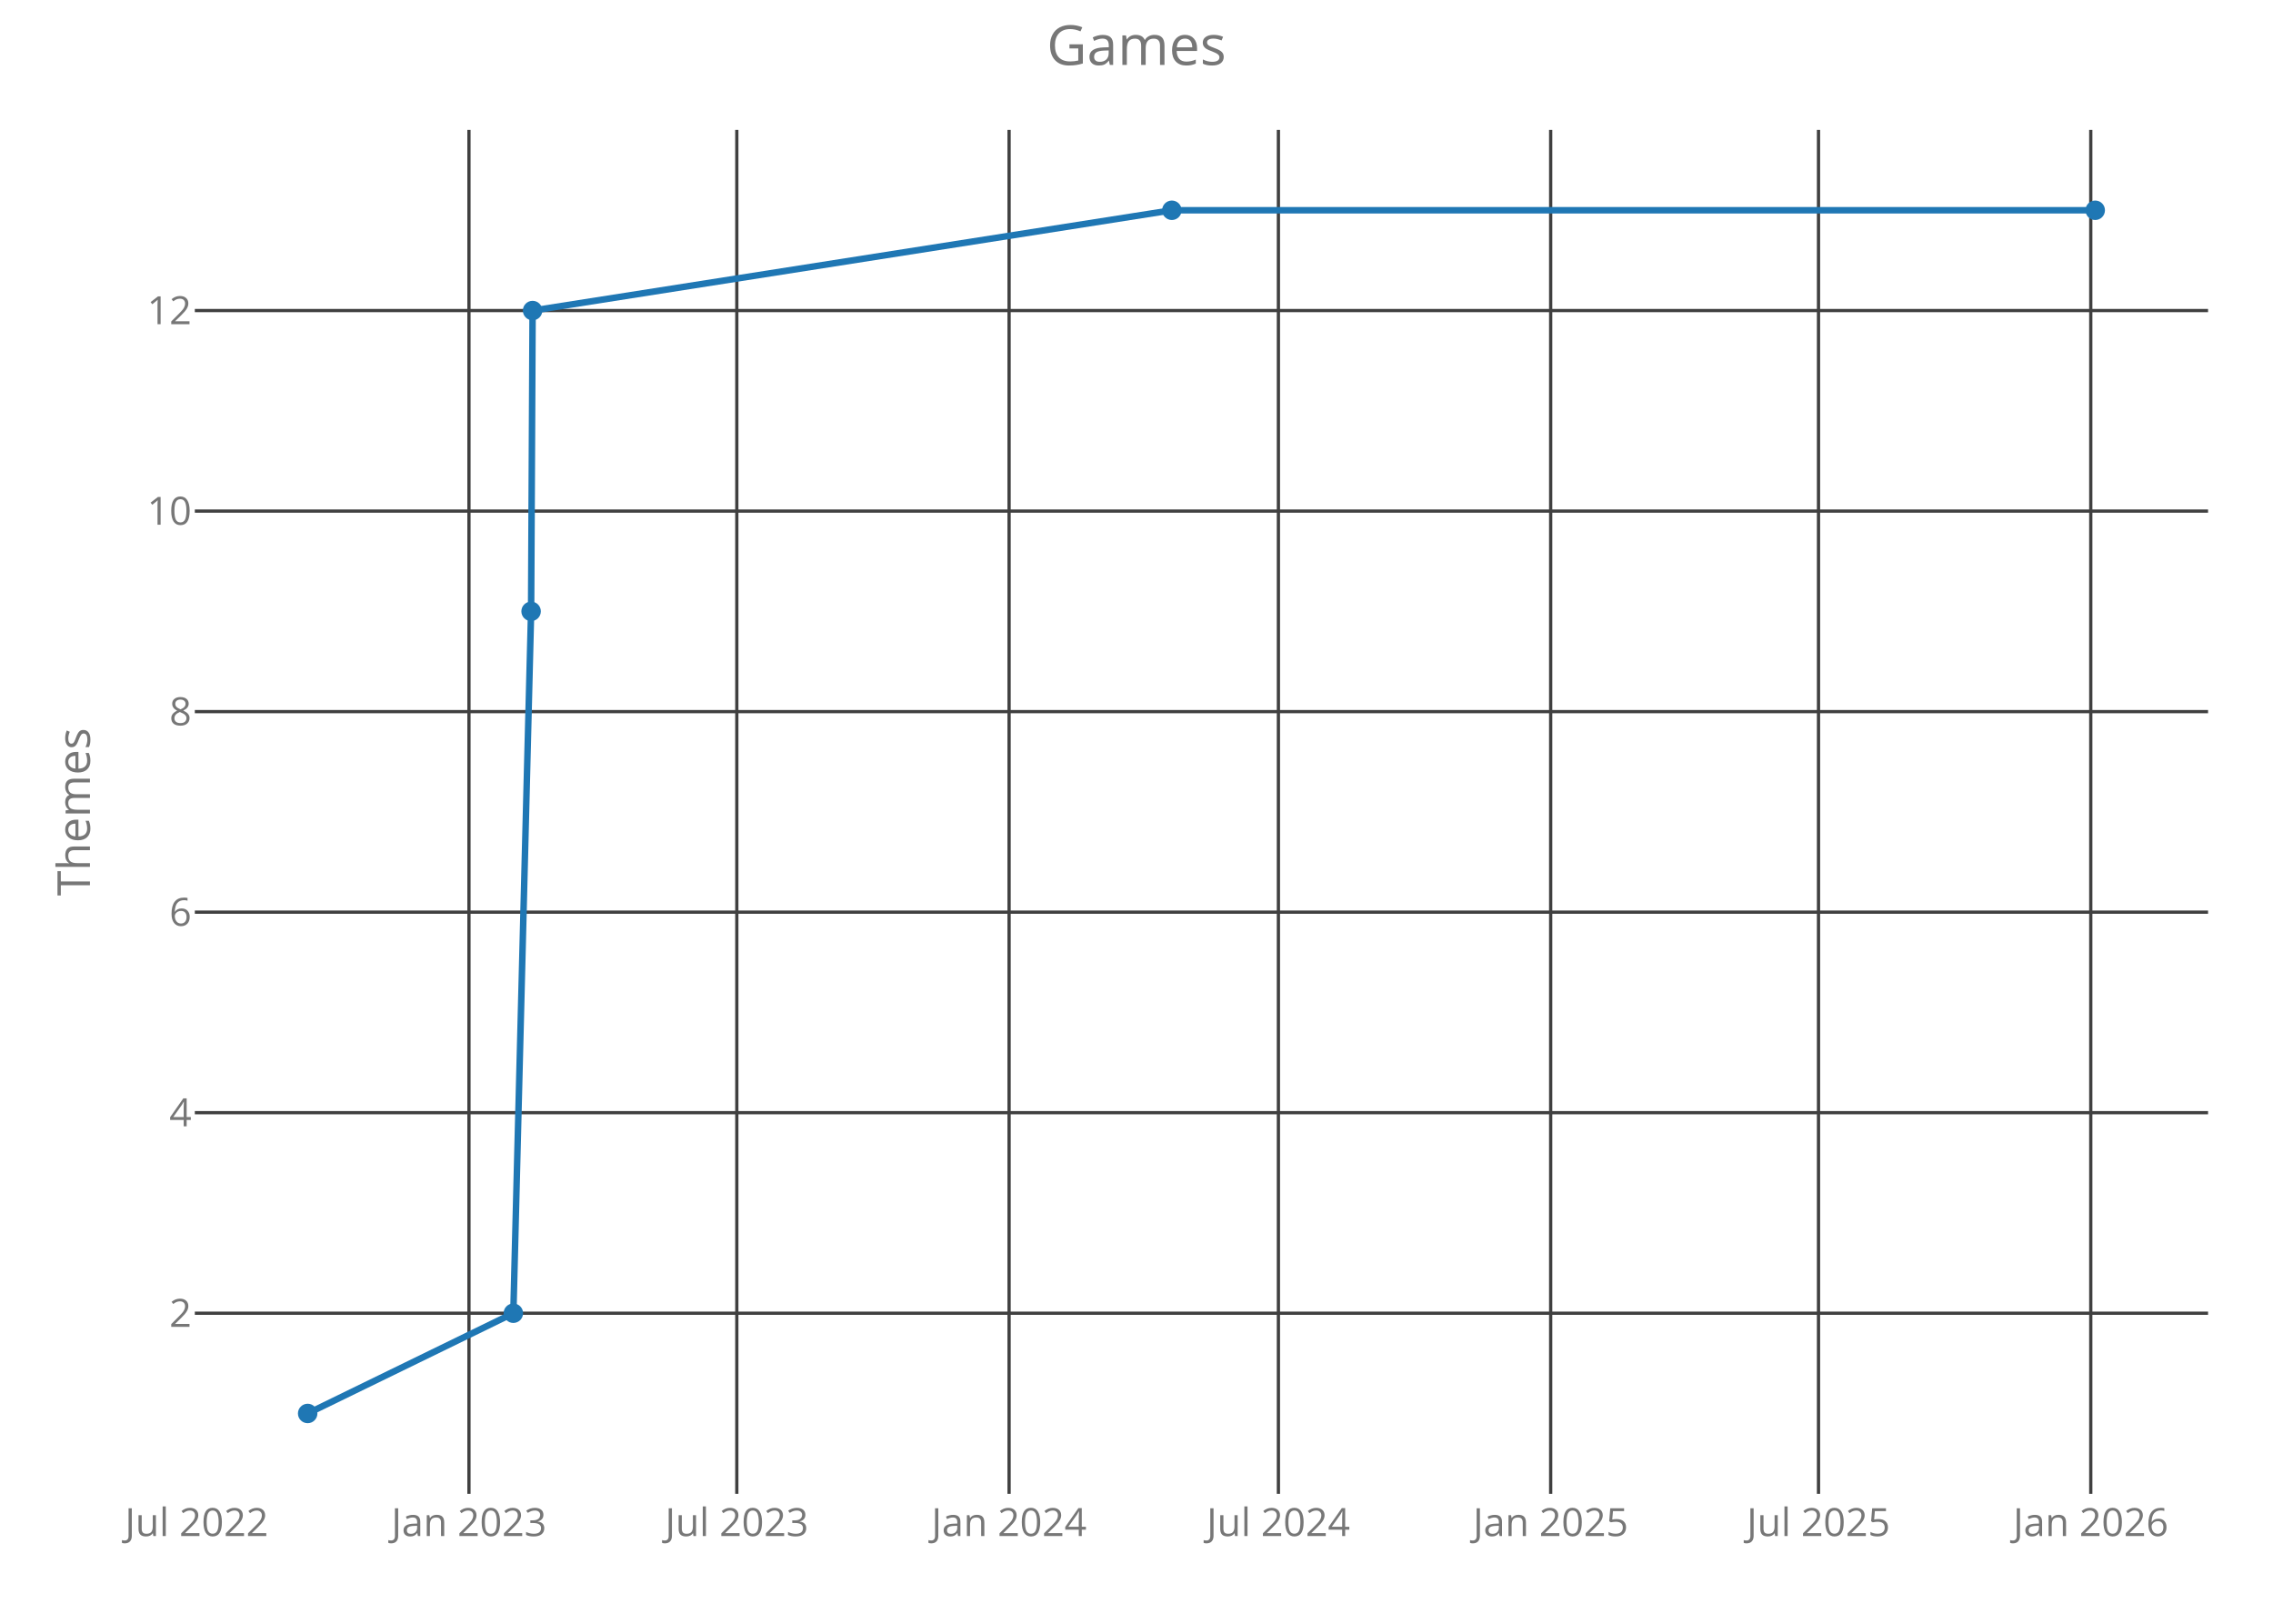
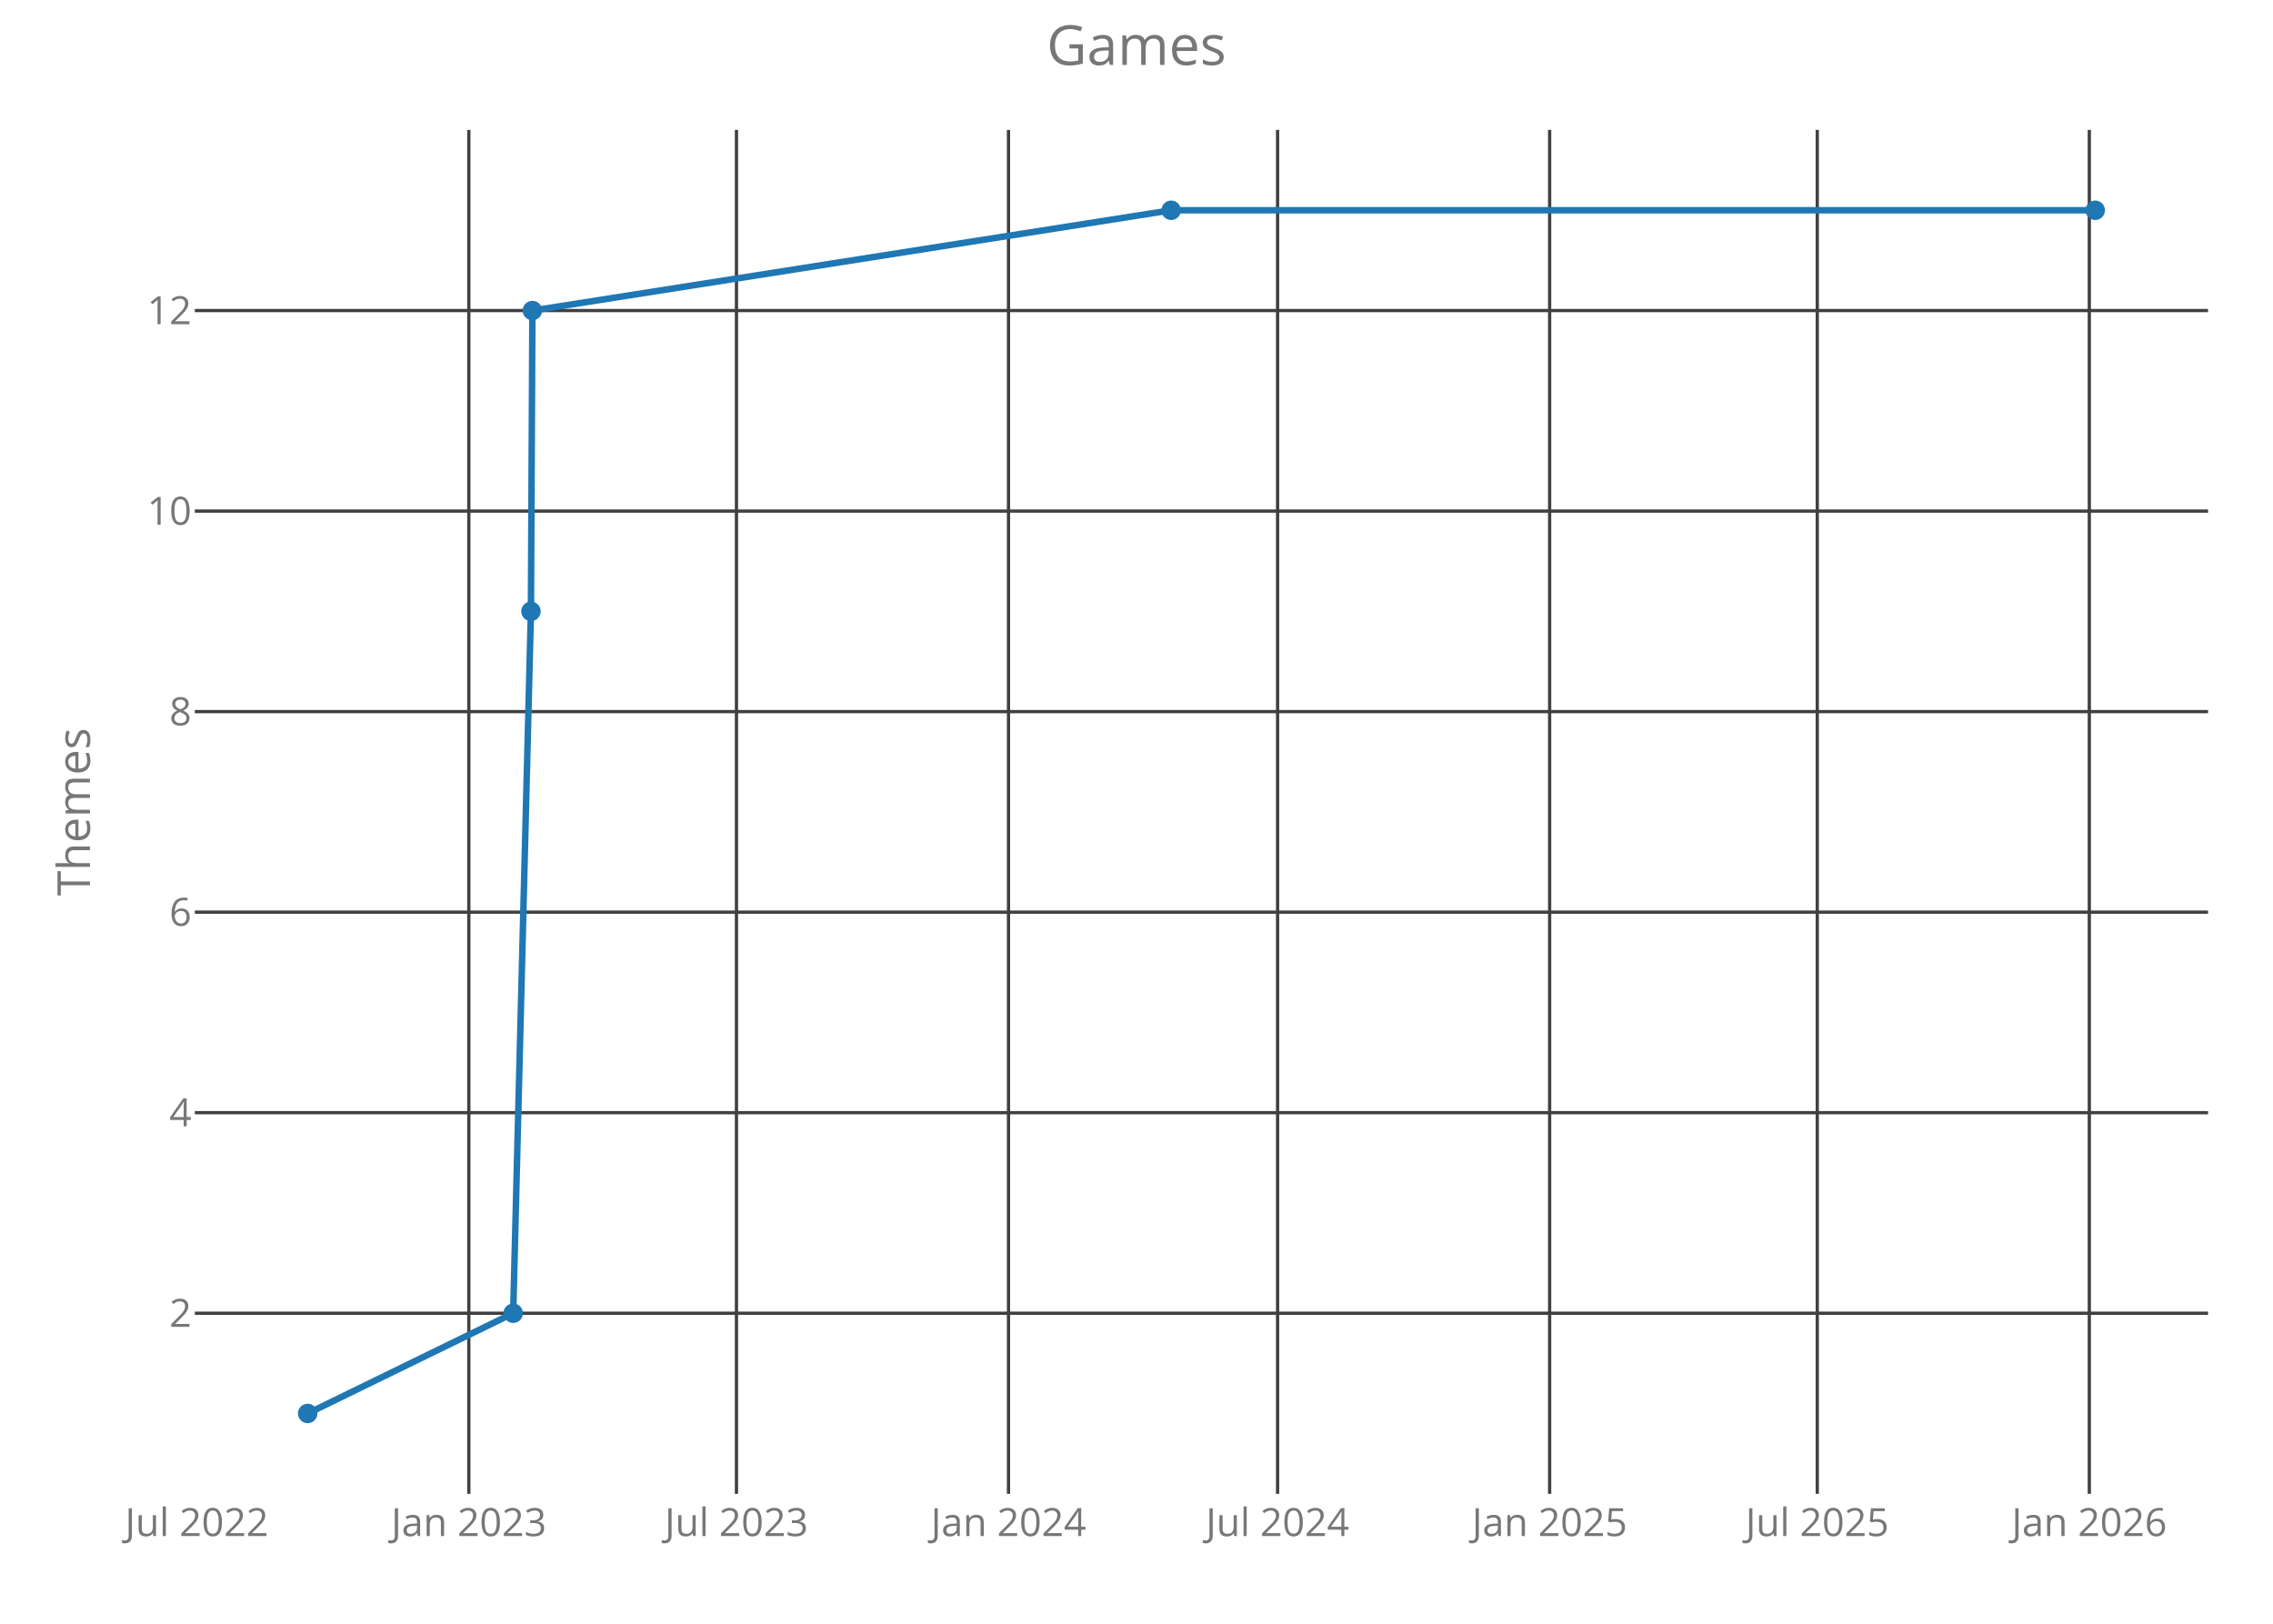
<svg xmlns="http://www.w3.org/2000/svg" class="main-svg" width="700" height="500" style="" viewBox="0 0 700 500">
  <rect x="0" y="0" width="700" height="500" style="fill: rgb(0, 0, 0); fill-opacity: 0;" />
-   <defs id="defs-2e9ec1">
+   <defs id="defs-de0381">
    <g class="clips">
-       <clipPath id="clip2e9ec1xyplot" class="plotclip">
+       <clipPath id="clipde0381xyplot" class="plotclip">
        <rect width="620" height="420" />
      </clipPath>
-       <clipPath class="axesclip" id="clip2e9ec1x">
+       <clipPath class="axesclip" id="clipde0381x">
        <rect x="60" y="0" width="620" height="500" />
      </clipPath>
-       <clipPath class="axesclip" id="clip2e9ec1y">
+       <clipPath class="axesclip" id="clipde0381y">
        <rect x="0" y="40" width="700" height="420" />
      </clipPath>
-       <clipPath class="axesclip" id="clip2e9ec1xy">
+       <clipPath class="axesclip" id="clipde0381xy">
        <rect x="60" y="40" width="620" height="420" />
      </clipPath>
    </g>
    <g class="gradients" />
  </defs>
  <g class="bglayer">
    <rect class="bg" x="60" y="40" width="620" height="420" style="fill: rgb(0, 0, 0); fill-opacity: 0; stroke-width: 0;" />
  </g>
  <g class="layer-below">
    <g class="imagelayer" />
    <g class="shapelayer" />
  </g>
  <g class="cartesianlayer">
    <g class="subplot xy">
      <g class="layer-subplot">
        <g class="shapelayer" />
        <g class="imagelayer" />
      </g>
      <g class="gridlayer">
        <g class="x">
-           <path class="xgrid crisp" transform="translate(144.42,0)" d="M0,40v420" style="stroke: rgb(64, 64, 64); stroke-opacity: 1; stroke-width: 1px;" />
-           <path class="xgrid crisp" transform="translate(226.91,0)" d="M0,40v420" style="stroke: rgb(64, 64, 64); stroke-opacity: 1; stroke-width: 1px;" />
-           <path class="xgrid crisp" transform="translate(310.76,0)" d="M0,40v420" style="stroke: rgb(64, 64, 64); stroke-opacity: 1; stroke-width: 1px;" />
-           <path class="xgrid crisp" transform="translate(393.7,0)" d="M0,40v420" style="stroke: rgb(64, 64, 64); stroke-opacity: 1; stroke-width: 1px;" />
-           <path class="xgrid crisp" transform="translate(477.55,0)" d="M0,40v420" style="stroke: rgb(64, 64, 64); stroke-opacity: 1; stroke-width: 1px;" />
-           <path class="xgrid crisp" transform="translate(560.03,0)" d="M0,40v420" style="stroke: rgb(64, 64, 64); stroke-opacity: 1; stroke-width: 1px;" />
-           <path class="xgrid crisp" transform="translate(643.88,0)" d="M0,40v420" style="stroke: rgb(64, 64, 64); stroke-opacity: 1; stroke-width: 1px;" />
+           <path class="xgrid crisp" transform="translate(144.38,0)" d="M0,40v420" style="stroke: rgb(64, 64, 64); stroke-opacity: 1; stroke-width: 1px;" />
+           <path class="xgrid crisp" transform="translate(226.8,0)" d="M0,40v420" style="stroke: rgb(64, 64, 64); stroke-opacity: 1; stroke-width: 1px;" />
+           <path class="xgrid crisp" transform="translate(310.58,0)" d="M0,40v420" style="stroke: rgb(64, 64, 64); stroke-opacity: 1; stroke-width: 1px;" />
+           <path class="xgrid crisp" transform="translate(393.45,0)" d="M0,40v420" style="stroke: rgb(64, 64, 64); stroke-opacity: 1; stroke-width: 1px;" />
+           <path class="xgrid crisp" transform="translate(477.23,0)" d="M0,40v420" style="stroke: rgb(64, 64, 64); stroke-opacity: 1; stroke-width: 1px;" />
+           <path class="xgrid crisp" transform="translate(559.65,0)" d="M0,40v420" style="stroke: rgb(64, 64, 64); stroke-opacity: 1; stroke-width: 1px;" />
+           <path class="xgrid crisp" transform="translate(643.43,0)" d="M0,40v420" style="stroke: rgb(64, 64, 64); stroke-opacity: 1; stroke-width: 1px;" />
        </g>
        <g class="y">
          <path class="ygrid crisp" transform="translate(0,404.38)" d="M60,0h620" style="stroke: rgb(64, 64, 64); stroke-opacity: 1; stroke-width: 1px;" />
          <path class="ygrid crisp" transform="translate(0,342.63)" d="M60,0h620" style="stroke: rgb(64, 64, 64); stroke-opacity: 1; stroke-width: 1px;" />
          <path class="ygrid crisp" transform="translate(0,280.88)" d="M60,0h620" style="stroke: rgb(64, 64, 64); stroke-opacity: 1; stroke-width: 1px;" />
          <path class="ygrid crisp" transform="translate(0,219.13)" d="M60,0h620" style="stroke: rgb(64, 64, 64); stroke-opacity: 1; stroke-width: 1px;" />
          <path class="ygrid crisp" transform="translate(0,157.38)" d="M60,0h620" style="stroke: rgb(64, 64, 64); stroke-opacity: 1; stroke-width: 1px;" />
          <path class="ygrid crisp" transform="translate(0,95.63)" d="M60,0h620" style="stroke: rgb(64, 64, 64); stroke-opacity: 1; stroke-width: 1px;" />
        </g>
      </g>
      <g class="zerolinelayer" />
      <path class="xlines-below crisp" d="M0,0" style="fill: none;" />
      <path class="ylines-below crisp" d="M0,0" style="fill: none;" />
      <g class="overlines-below" />
      <g class="xaxislayer-below">
        <g class="xtick">
-           <text text-anchor="middle" x="0" y="473" transform="translate(60.57,0)" style="font-family: 'Open Sans'; font-size: 12px; fill: rgb(119, 119, 119); fill-opacity: 1; white-space: pre;">Jul 2022</text>
+           <text text-anchor="middle" x="0" y="473" transform="translate(60.6,0)" style="font-family: 'Open Sans'; font-size: 12px; fill: rgb(119, 119, 119); fill-opacity: 1; white-space: pre;">Jul 2022</text>
        </g>
        <g class="xtick">
-           <text text-anchor="middle" x="0" y="473" transform="translate(144.42,0)" style="font-family: 'Open Sans'; font-size: 12px; fill: rgb(119, 119, 119); fill-opacity: 1; white-space: pre;">Jan 2023</text>
+           <text text-anchor="middle" x="0" y="473" transform="translate(144.38,0)" style="font-family: 'Open Sans'; font-size: 12px; fill: rgb(119, 119, 119); fill-opacity: 1; white-space: pre;">Jan 2023</text>
        </g>
        <g class="xtick">
-           <text text-anchor="middle" x="0" y="473" transform="translate(226.91,0)" style="font-family: 'Open Sans'; font-size: 12px; fill: rgb(119, 119, 119); fill-opacity: 1; white-space: pre;">Jul 2023</text>
+           <text text-anchor="middle" x="0" y="473" transform="translate(226.8,0)" style="font-family: 'Open Sans'; font-size: 12px; fill: rgb(119, 119, 119); fill-opacity: 1; white-space: pre;">Jul 2023</text>
        </g>
        <g class="xtick">
-           <text text-anchor="middle" x="0" y="473" transform="translate(310.76,0)" style="font-family: 'Open Sans'; font-size: 12px; fill: rgb(119, 119, 119); fill-opacity: 1; white-space: pre;">Jan 2024</text>
+           <text text-anchor="middle" x="0" y="473" transform="translate(310.58,0)" style="font-family: 'Open Sans'; font-size: 12px; fill: rgb(119, 119, 119); fill-opacity: 1; white-space: pre;">Jan 2024</text>
        </g>
        <g class="xtick">
-           <text text-anchor="middle" x="0" y="473" transform="translate(393.7,0)" style="font-family: 'Open Sans'; font-size: 12px; fill: rgb(119, 119, 119); fill-opacity: 1; white-space: pre;">Jul 2024</text>
+           <text text-anchor="middle" x="0" y="473" transform="translate(393.45,0)" style="font-family: 'Open Sans'; font-size: 12px; fill: rgb(119, 119, 119); fill-opacity: 1; white-space: pre;">Jul 2024</text>
        </g>
        <g class="xtick">
-           <text text-anchor="middle" x="0" y="473" transform="translate(477.55,0)" style="font-family: 'Open Sans'; font-size: 12px; fill: rgb(119, 119, 119); fill-opacity: 1; white-space: pre;">Jan 2025</text>
+           <text text-anchor="middle" x="0" y="473" transform="translate(477.23,0)" style="font-family: 'Open Sans'; font-size: 12px; fill: rgb(119, 119, 119); fill-opacity: 1; white-space: pre;">Jan 2025</text>
        </g>
        <g class="xtick">
-           <text text-anchor="middle" x="0" y="473" transform="translate(560.03,0)" style="font-family: 'Open Sans'; font-size: 12px; fill: rgb(119, 119, 119); fill-opacity: 1; white-space: pre;">Jul 2025</text>
+           <text text-anchor="middle" x="0" y="473" transform="translate(559.65,0)" style="font-family: 'Open Sans'; font-size: 12px; fill: rgb(119, 119, 119); fill-opacity: 1; white-space: pre;">Jul 2025</text>
        </g>
        <g class="xtick">
-           <text text-anchor="middle" x="0" y="473" transform="translate(643.88,0)" style="font-family: 'Open Sans'; font-size: 12px; fill: rgb(119, 119, 119); fill-opacity: 1; white-space: pre;">Jan 2026</text>
+           <text text-anchor="middle" x="0" y="473" transform="translate(643.43,0)" style="font-family: 'Open Sans'; font-size: 12px; fill: rgb(119, 119, 119); fill-opacity: 1; white-space: pre;">Jan 2026</text>
        </g>
      </g>
      <g class="yaxislayer-below">
        <g class="ytick">
          <text text-anchor="end" x="59" y="4.2" transform="translate(0,404.38)" style="font-family: 'Open Sans'; font-size: 12px; fill: rgb(119, 119, 119); fill-opacity: 1; white-space: pre;">2</text>
        </g>
        <g class="ytick">
          <text text-anchor="end" x="59" y="4.2" transform="translate(0,342.63)" style="font-family: 'Open Sans'; font-size: 12px; fill: rgb(119, 119, 119); fill-opacity: 1; white-space: pre;">4</text>
        </g>
        <g class="ytick">
          <text text-anchor="end" x="59" y="4.2" transform="translate(0,280.88)" style="font-family: 'Open Sans'; font-size: 12px; fill: rgb(119, 119, 119); fill-opacity: 1; white-space: pre;">6</text>
        </g>
        <g class="ytick">
          <text text-anchor="end" x="59" y="4.2" transform="translate(0,219.13)" style="font-family: 'Open Sans'; font-size: 12px; fill: rgb(119, 119, 119); fill-opacity: 1; white-space: pre;">8</text>
        </g>
        <g class="ytick">
          <text text-anchor="end" x="59" y="4.2" transform="translate(0,157.38)" style="font-family: 'Open Sans'; font-size: 12px; fill: rgb(119, 119, 119); fill-opacity: 1; white-space: pre;">10</text>
        </g>
        <g class="ytick">
          <text text-anchor="end" x="59" y="4.2" transform="translate(0,95.63)" style="font-family: 'Open Sans'; font-size: 12px; fill: rgb(119, 119, 119); fill-opacity: 1; white-space: pre;">12</text>
        </g>
      </g>
      <g class="overaxes-below" />
-       <g class="plot" transform="translate(60,40)" clip-path="url('#clip2e9ec1xyplot')">
+       <g class="plot" transform="translate(60,40)" clip-path="url('#clipde0381xyplot')">
        <g class="scatterlayer mlayer">
-           <g class="trace scatter trace5222b7" style="stroke-miterlimit: 2; opacity: 1;">
+           <g class="trace scatter trace1ef826" style="stroke-miterlimit: 2; opacity: 1;">
            <g class="fills" />
            <g class="errorbars" />
            <g class="lines">
-               <path class="js-line" d="M34.75,395.25L98.09,364.38L103.56,148.25L104.02,55.63L300.89,24.75L585.25,24.75" style="vector-effect: non-scaling-stroke; fill: none; stroke: rgb(31, 119, 180); stroke-opacity: 1; stroke-width: 2px; opacity: 1;" />
+               <path class="js-line" d="M34.75,395.25L98.04,364.38L103.51,148.25L103.96,55.63L300.67,24.75L585.25,24.75" style="vector-effect: non-scaling-stroke; fill: none; stroke: rgb(31, 119, 180); stroke-opacity: 1; stroke-width: 2px; opacity: 1;" />
            </g>
            <g class="points">
              <path class="point" transform="translate(34.75,395.25)" d="M3,0A3,3 0 1,1 0,-3A3,3 0 0,1 3,0Z" style="opacity: 1; stroke-width: 0px; fill: rgb(31, 119, 180); fill-opacity: 1;" />
-               <path class="point" transform="translate(98.09,364.38)" d="M3,0A3,3 0 1,1 0,-3A3,3 0 0,1 3,0Z" style="opacity: 1; stroke-width: 0px; fill: rgb(31, 119, 180); fill-opacity: 1;" />
-               <path class="point" transform="translate(103.56,148.25)" d="M3,0A3,3 0 1,1 0,-3A3,3 0 0,1 3,0Z" style="opacity: 1; stroke-width: 0px; fill: rgb(31, 119, 180); fill-opacity: 1;" />
-               <path class="point" transform="translate(104.02,55.63)" d="M3,0A3,3 0 1,1 0,-3A3,3 0 0,1 3,0Z" style="opacity: 1; stroke-width: 0px; fill: rgb(31, 119, 180); fill-opacity: 1;" />
-               <path class="point" transform="translate(300.89,24.75)" d="M3,0A3,3 0 1,1 0,-3A3,3 0 0,1 3,0Z" style="opacity: 1; stroke-width: 0px; fill: rgb(31, 119, 180); fill-opacity: 1;" />
+               <path class="point" transform="translate(98.04,364.38)" d="M3,0A3,3 0 1,1 0,-3A3,3 0 0,1 3,0Z" style="opacity: 1; stroke-width: 0px; fill: rgb(31, 119, 180); fill-opacity: 1;" />
+               <path class="point" transform="translate(103.51,148.25)" d="M3,0A3,3 0 1,1 0,-3A3,3 0 0,1 3,0Z" style="opacity: 1; stroke-width: 0px; fill: rgb(31, 119, 180); fill-opacity: 1;" />
+               <path class="point" transform="translate(103.96,55.63)" d="M3,0A3,3 0 1,1 0,-3A3,3 0 0,1 3,0Z" style="opacity: 1; stroke-width: 0px; fill: rgb(31, 119, 180); fill-opacity: 1;" />
+               <path class="point" transform="translate(300.67,24.75)" d="M3,0A3,3 0 1,1 0,-3A3,3 0 0,1 3,0Z" style="opacity: 1; stroke-width: 0px; fill: rgb(31, 119, 180); fill-opacity: 1;" />
              <path class="point" transform="translate(585.25,24.75)" d="M3,0A3,3 0 1,1 0,-3A3,3 0 0,1 3,0Z" style="opacity: 1; stroke-width: 0px; fill: rgb(31, 119, 180); fill-opacity: 1;" />
            </g>
            <g class="text" />
          </g>
        </g>
      </g>
      <g class="overplot" />
      <path class="xlines-above" />
      <path class="ylines-above" />
      <g class="overlines-above" />
      <g class="xaxislayer-above" />
      <g class="yaxislayer-above" />
      <g class="overaxes-above" />
    </g>
  </g>
  <g class="polarlayer" />
  <g class="ternarylayer" />
  <g class="geolayer" />
  <g class="funnelarealayer" />
  <g class="pielayer" />
  <g class="treemaplayer" />
  <g class="sunburstlayer" />
  <g class="glimages" />
-   <defs id="topdefs-2e9ec1">
+   <defs id="topdefs-de0381">
    <g class="clips" />
  </defs>
  <g class="layer-above">
    <g class="imagelayer" />
    <g class="shapelayer" />
  </g>
  <g class="infolayer">
    <g class="g-gtitle">
      <text class="gtitle" x="350" y="20" text-anchor="middle" dy="0em" style="font-family: 'Open Sans'; font-size: 17px; fill: rgb(119, 119, 119); opacity: 1; font-weight: normal; white-space: pre;">Games</text>
    </g>
    <g class="g-xtitle" />
    <g class="g-ytitle">
      <text class="ytitle" transform="rotate(-90,27.7,250)" x="27.7" y="250" text-anchor="middle" style="font-family: 'Open Sans'; font-size: 14px; fill: rgb(119, 119, 119); opacity: 1; font-weight: normal; white-space: pre;">Themes</text>
    </g>
  </g>
</svg>
